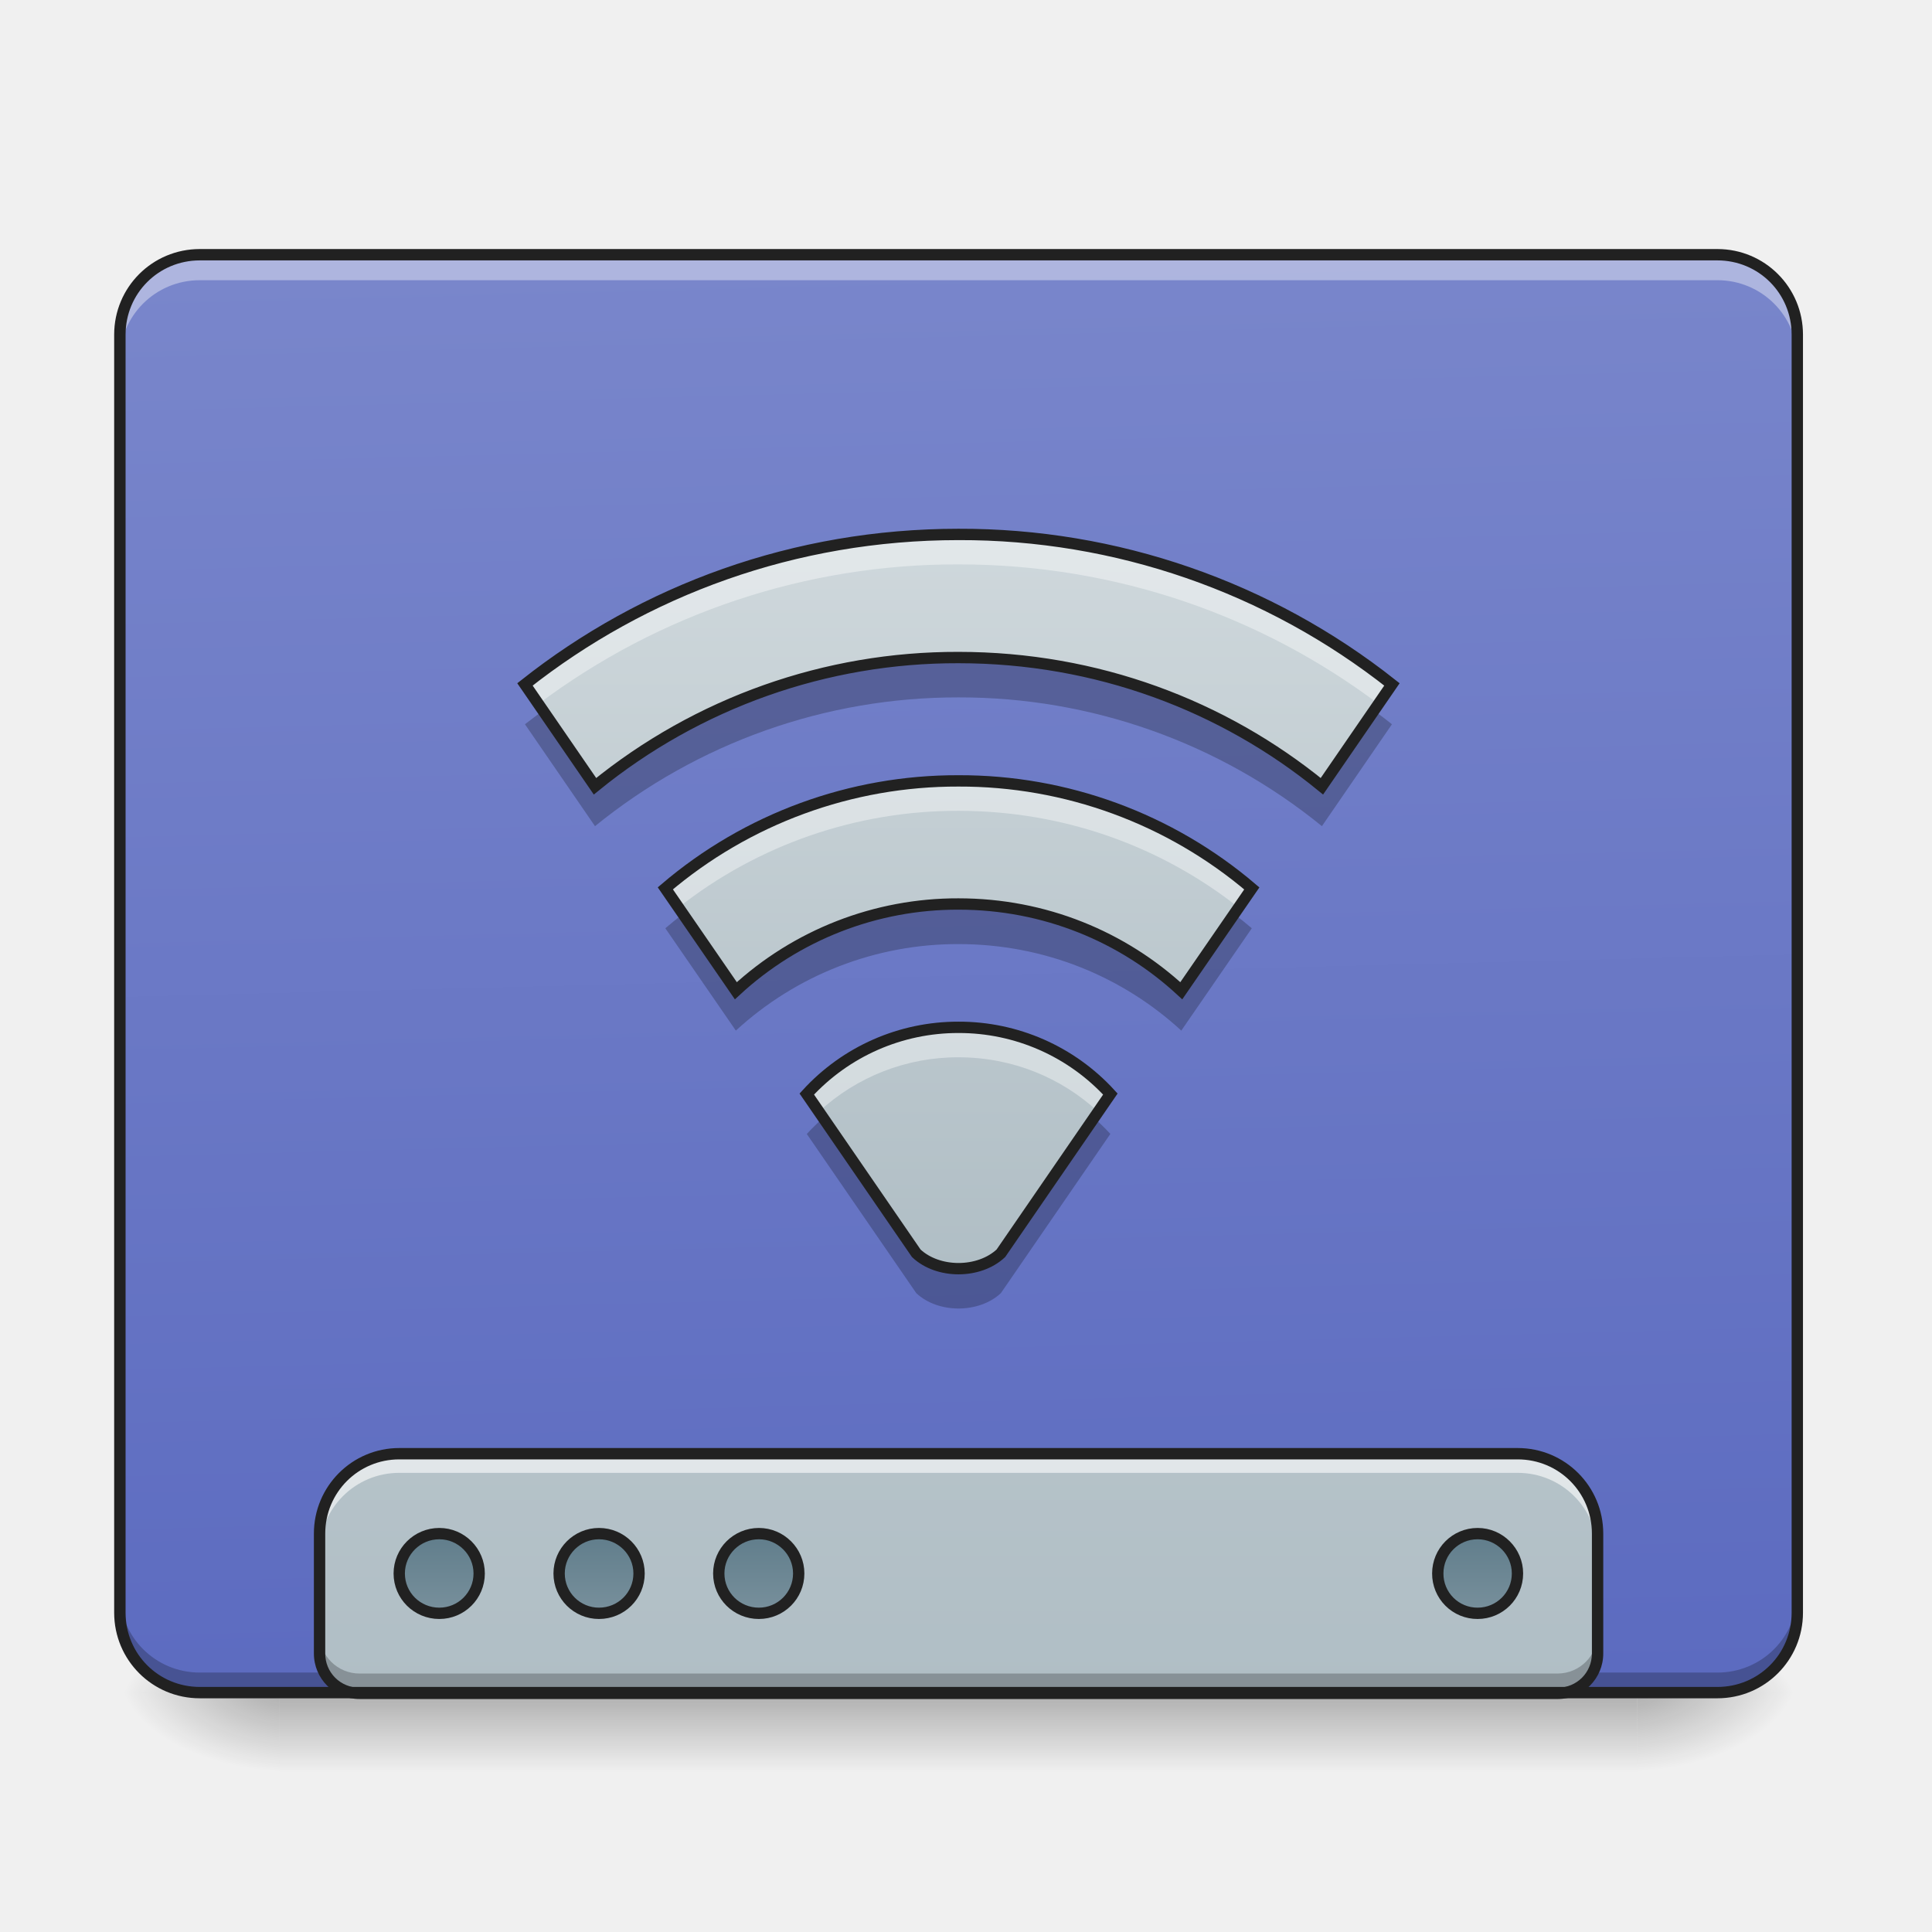
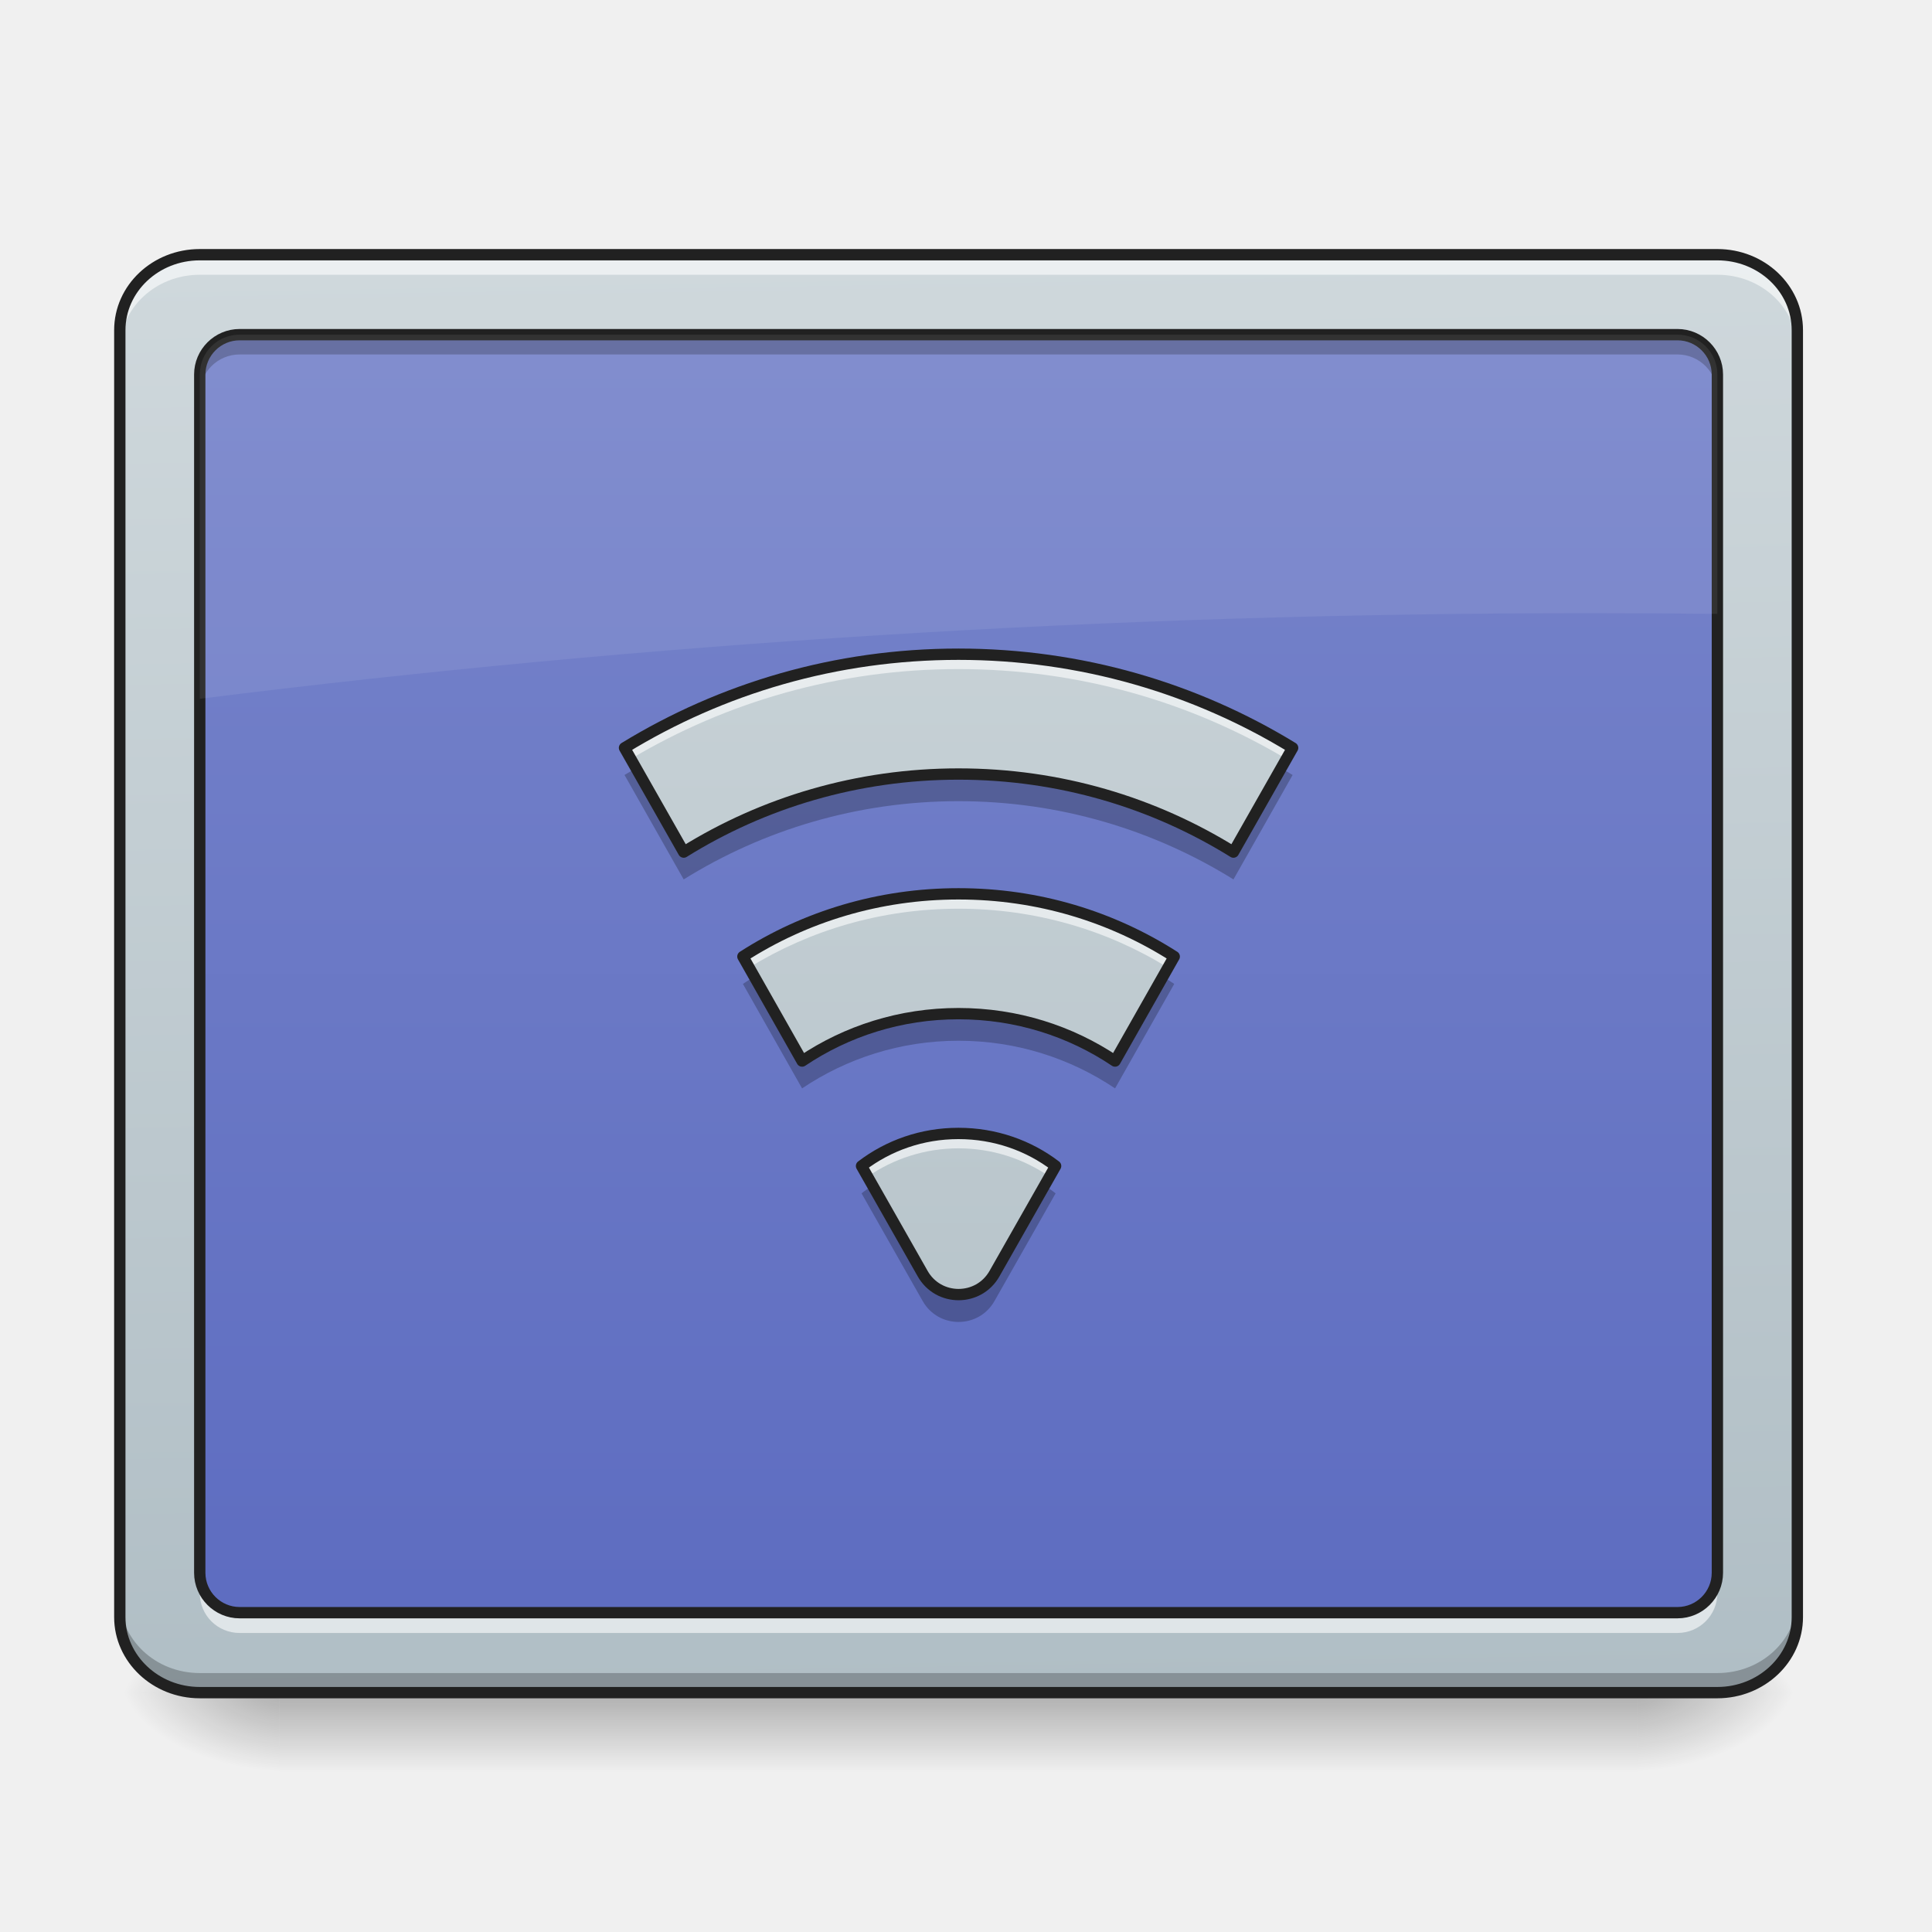
- <svg xmlns="http://www.w3.org/2000/svg" width="32" height="32">
+ <svg xmlns="http://www.w3.org/2000/svg" width="32px" height="32px" viewBox="0 0 32 32" version="1.1">
  <defs>
-     <linearGradient id="a" gradientUnits="userSpaceOnUse" x1="254" y1="233.5" x2="254" y2="254.667" gradientTransform="matrix(.0625 0 0 .0625 0 13.439)">
-       <stop offset="0" stop-opacity=".275" />
-       <stop offset="1" stop-opacity="0" />
+     <linearGradient id="linear0" gradientUnits="userSpaceOnUse" x1="254" y1="233.5" x2="254" y2="254.667" gradientTransform="matrix(0.062506,0,0,0.062506,-0.661532,13.43878)">
+       <stop offset="0" style="stop-color:rgb(0%,0%,0%);stop-opacity:0.275;" />
+       <stop offset="1" style="stop-color:rgb(0%,0%,0%);stop-opacity:0;" />
    </linearGradient>
-     <radialGradient id="b" gradientUnits="userSpaceOnUse" cx="450.909" cy="189.579" fx="450.909" fy="189.579" r="21.167" gradientTransform="matrix(0 -.07813 -.14064 0 53.454 63.595)">
-       <stop offset="0" stop-opacity=".314" />
-       <stop offset=".222" stop-opacity=".275" />
-       <stop offset="1" stop-opacity="0" />
+     <radialGradient id="radial0" gradientUnits="userSpaceOnUse" cx="450.909" cy="189.579" fx="450.909" fy="189.579" r="21.167" gradientTransform="matrix(0.00000017417,-0.0781325,-0.140638,-0.000000101539,53.45369,63.59533)">
+       <stop offset="0" style="stop-color:rgb(0%,0%,0%);stop-opacity:0.314;" />
+       <stop offset="0.222" style="stop-color:rgb(0%,0%,0%);stop-opacity:0.275;" />
+       <stop offset="1" style="stop-color:rgb(0%,0%,0%);stop-opacity:0;" />
    </radialGradient>
-     <radialGradient id="c" gradientUnits="userSpaceOnUse" cx="450.909" cy="189.579" fx="450.909" fy="189.579" r="21.167" gradientTransform="matrix(0 .07813 .14064 0 -21.7 -7.527)">
-       <stop offset="0" stop-opacity=".314" />
-       <stop offset=".222" stop-opacity=".275" />
-       <stop offset="1" stop-opacity="0" />
+     <radialGradient id="radial1" gradientUnits="userSpaceOnUse" cx="450.909" cy="189.579" fx="450.909" fy="189.579" r="21.167" gradientTransform="matrix(-0.00000017417,0.0781325,0.140638,0.000000101539,-21.70065,-7.527479)">
+       <stop offset="0" style="stop-color:rgb(0%,0%,0%);stop-opacity:0.314;" />
+       <stop offset="0.222" style="stop-color:rgb(0%,0%,0%);stop-opacity:0.275;" />
+       <stop offset="1" style="stop-color:rgb(0%,0%,0%);stop-opacity:0;" />
    </radialGradient>
-     <radialGradient id="d" gradientUnits="userSpaceOnUse" cx="450.909" cy="189.579" fx="450.909" fy="189.579" r="21.167" gradientTransform="matrix(0 -.07813 .14064 0 -21.7 63.595)">
-       <stop offset="0" stop-opacity=".314" />
-       <stop offset=".222" stop-opacity=".275" />
-       <stop offset="1" stop-opacity="0" />
+     <radialGradient id="radial2" gradientUnits="userSpaceOnUse" cx="450.909" cy="189.579" fx="450.909" fy="189.579" r="21.167" gradientTransform="matrix(-0.00000017417,-0.0781325,0.140638,-0.000000101539,-21.70065,63.59533)">
+       <stop offset="0" style="stop-color:rgb(0%,0%,0%);stop-opacity:0.314;" />
+       <stop offset="0.222" style="stop-color:rgb(0%,0%,0%);stop-opacity:0.275;" />
+       <stop offset="1" style="stop-color:rgb(0%,0%,0%);stop-opacity:0;" />
    </radialGradient>
-     <radialGradient id="e" gradientUnits="userSpaceOnUse" cx="450.909" cy="189.579" fx="450.909" fy="189.579" r="21.167" gradientTransform="matrix(0 .07813 -.14064 0 53.454 -7.527)">
-       <stop offset="0" stop-opacity=".314" />
-       <stop offset=".222" stop-opacity=".275" />
-       <stop offset="1" stop-opacity="0" />
+     <radialGradient id="radial3" gradientUnits="userSpaceOnUse" cx="450.909" cy="189.579" fx="450.909" fy="189.579" r="21.167" gradientTransform="matrix(0.00000017417,0.0781325,-0.140638,0.000000101539,53.45369,-7.527479)">
+       <stop offset="0" style="stop-color:rgb(0%,0%,0%);stop-opacity:0.314;" />
+       <stop offset="0.222" style="stop-color:rgb(0%,0%,0%);stop-opacity:0.275;" />
+       <stop offset="1" style="stop-color:rgb(0%,0%,0%);stop-opacity:0;" />
    </radialGradient>
-     <linearGradient id="f" gradientUnits="userSpaceOnUse" x1="306.917" y1="-25.792" x2="305.955" y2="-135.329" gradientTransform="matrix(.07535 0 0 .21741 -5.854 33.641)">
-       <stop offset="0" stop-color="#5c6bc0" />
-       <stop offset="1" stop-color="#7986cb" />
+     <linearGradient id="linear1" gradientUnits="userSpaceOnUse" x1="306.753" y1="-16.485" x2="305.955" y2="-141.415" gradientTransform="matrix(0.0720736,0,0,0.190626,-4.909206,31.17649)">
+       <stop offset="0" style="stop-color:rgb(69.02%,74.51%,77.255%);stop-opacity:1;" />
+       <stop offset="1" style="stop-color:rgb(81.176%,84.706%,86.275%);stop-opacity:1;" />
    </linearGradient>
-     <linearGradient id="g" gradientUnits="userSpaceOnUse" x1="1120" y1="1695.118" x2="1120" y2="255.118" gradientTransform="matrix(.01654 0 0 .01654 0 .014)">
-       <stop offset="0" stop-color="#b0bec5" />
-       <stop offset="1" stop-color="#cfd8dc" />
+     <linearGradient id="linear2" gradientUnits="userSpaceOnUse" x1="254" y1="233.5" x2="254" y2="-147.5" gradientTransform="matrix(0.062506,0,0,0.062506,0,13.43878)">
+       <stop offset="0" style="stop-color:rgb(36.078%,41.961%,75.294%);stop-opacity:1;" />
+       <stop offset="1" style="stop-color:rgb(47.451%,52.549%,79.608%);stop-opacity:1;" />
    </linearGradient>
-     <linearGradient id="h" gradientUnits="userSpaceOnUse" x1="444.5" y1="185.875" x2="444.5" y2="148.833" gradientTransform="matrix(.5 0 0 .57143 -105.833 106.338)">
-       <stop offset="0" stop-color="#78909c" />
-       <stop offset="1" stop-color="#607d8b" />
-     </linearGradient>
-     <linearGradient id="i" gradientUnits="userSpaceOnUse" x1="444.5" y1="185.875" x2="444.5" y2="148.833" gradientTransform="matrix(.5 0 0 .57143 -63.5 106.338)">
-       <stop offset="0" stop-color="#78909c" />
-       <stop offset="1" stop-color="#607d8b" />
-     </linearGradient>
-     <linearGradient id="j" gradientUnits="userSpaceOnUse" x1="444.5" y1="185.875" x2="444.5" y2="148.833" gradientTransform="matrix(.5 0 0 .57143 -21.167 106.338)">
-       <stop offset="0" stop-color="#78909c" />
-       <stop offset="1" stop-color="#607d8b" />
-     </linearGradient>
-     <linearGradient id="k" gradientUnits="userSpaceOnUse" x1="444.5" y1="185.875" x2="444.5" y2="148.833" gradientTransform="matrix(.5 0 0 .57143 169.333 106.338)">
-       <stop offset="0" stop-color="#78909c" />
-       <stop offset="1" stop-color="#607d8b" />
-     </linearGradient>
-     <linearGradient id="l" gradientUnits="userSpaceOnUse" x1="254" y1="233.5" x2="254" y2="-147.5" gradientTransform="matrix(.03215 0 0 .03215 7.711 13.506)">
-       <stop offset="0" stop-color="#b0bec5" />
-       <stop offset="1" stop-color="#cfd8dc" />
+     <linearGradient id="linear3" gradientUnits="userSpaceOnUse" x1="254" y1="233.5" x2="254" y2="-147.5" gradientTransform="matrix(0.062506,0,0,0.062506,0,13.43878)">
+       <stop offset="0" style="stop-color:rgb(69.02%,74.51%,77.255%);stop-opacity:1;" />
+       <stop offset="1" style="stop-color:rgb(81.176%,84.706%,86.275%);stop-opacity:1;" />
    </linearGradient>
  </defs>
-   <path d="M4.629 28.035H27.12v1.32H4.63zm0 0" fill="url(#a)" />
-   <path d="M27.121 28.035h2.649v-1.324H27.12zm0 0" fill="url(#b)" />
-   <path d="M4.629 28.035H1.984v1.32H4.63zm0 0" fill="url(#c)" />
-   <path d="M4.629 28.035H1.984v-1.324H4.63zm0 0" fill="url(#d)" />
-   <path d="M27.121 28.035h2.649v1.32H27.12zm0 0" fill="url(#e)" />
-   <path d="M3.309 4.219h25.136c.73 0 1.325.593 1.325 1.324v21.168c0 .73-.594 1.324-1.325 1.324H3.31c-.73 0-1.325-.594-1.325-1.324V5.543c0-.73.594-1.324 1.325-1.324zm0 0" fill="url(#f)" />
-   <path d="M3.309 28.047a1.32 1.32 0 0 1-1.325-1.324v-.344c0 .734.59 1.324 1.325 1.324h25.136a1.32 1.32 0 0 0 1.325-1.324v.344a1.32 1.32 0 0 1-1.325 1.324zm0 0" fill-opacity=".235" />
-   <path d="M6.613 24.078c-.73 0-1.32.59-1.32 1.324v1.985c0 .367.293.66.66.66h19.848a.66.66 0 0 0 .66-.66v-1.985a1.32 1.32 0 0 0-1.324-1.324zm0 0" fill="url(#g)" />
-   <path d="M116.426 191.399c5.812 0 10.562 4.75 10.562 10.561 0 5.875-4.75 10.562-10.562 10.562-5.874 0-10.624-4.687-10.624-10.562 0-5.812 4.75-10.561 10.624-10.561zm0 0" transform="matrix(.0625 0 0 .0625 0 13.439)" fill="url(#h)" stroke-width="3" stroke-linecap="round" stroke="#212121" />
-   <path d="M158.735 191.399c5.874 0 10.624 4.75 10.624 10.561 0 5.875-4.75 10.562-10.624 10.562-5.812 0-10.562-4.687-10.562-10.562 0-5.812 4.75-10.561 10.562-10.561zm0 0" transform="matrix(.0625 0 0 .0625 0 13.439)" fill="url(#i)" stroke-width="3" stroke-linecap="round" stroke="#212121" />
-   <path d="M201.106 191.399c5.812 0 10.561 4.75 10.561 10.561 0 5.875-4.75 10.562-10.561 10.562-5.875 0-10.624-4.687-10.624-10.562 0-5.812 4.75-10.561 10.624-10.561zm0 0" transform="matrix(.0625 0 0 .0625 0 13.439)" fill="url(#j)" stroke-width="3" stroke-linecap="round" stroke="#212121" />
-   <path d="M391.588 191.399c5.812 0 10.561 4.75 10.561 10.561 0 5.875-4.75 10.562-10.561 10.562a10.509 10.509 0 0 1-10.562-10.562c0-5.812 4.687-10.561 10.562-10.561zm0 0" transform="matrix(.0625 0 0 .0625 0 13.439)" fill="url(#k)" stroke-width="3" stroke-linecap="round" stroke="#212121" />
-   <path d="M6.613 24.078c-.73 0-1.32.59-1.32 1.324v.317c0-.735.59-1.324 1.32-1.324h18.524c.734 0 1.324.59 1.324 1.324v-.317a1.32 1.32 0 0 0-1.324-1.324zm0 0" fill="#fff" fill-opacity=".588" />
-   <path d="M5.293 27.055v.332c0 .367.293.66.66.66h19.848a.66.66 0 0 0 .66-.66v-.332a.663.663 0 0 1-.66.664H5.953a.66.66 0 0 1-.66-.664zm0 0" fill-opacity=".235" />
-   <path d="M6.613 23.984c-.781 0-1.414.633-1.414 1.418v1.985c0 .418.336.754.754.754h19.848a.754.754 0 0 0 .754-.754v-1.985c0-.785-.633-1.418-1.418-1.418zm0 .188h18.524c.683 0 1.23.547 1.23 1.23v1.985c0 .316-.25.566-.566.566H5.953a.562.562 0 0 1-.566-.566v-1.985c0-.683.547-1.23 1.226-1.23zm0 0" fill="#212121" />
-   <path d="M3.309 4.297a1.32 1.32 0 0 0-1.325 1.32v.344c0-.73.59-1.32 1.325-1.32h25.136c.735 0 1.325.59 1.325 1.32v-.344c0-.73-.59-1.32-1.325-1.32zm0 0" fill="#fff" fill-opacity=".392" />
-   <path d="M3.309 4.125c-.786 0-1.418.633-1.418 1.418v21.168c0 .785.632 1.418 1.418 1.418h25.136c.785 0 1.418-.633 1.418-1.418V5.543c0-.785-.633-1.418-1.418-1.418zm0 .188h25.136c.684 0 1.23.546 1.23 1.23v21.168c0 .684-.546 1.23-1.23 1.23H3.31c-.684 0-1.23-.546-1.23-1.23V5.543c0-.684.546-1.23 1.23-1.23zm0 0" fill="#212121" />
-   <path d="M15.875 8.852c-2.715 0-5.207.925-7.18 2.484l1.16 1.687a9.493 9.493 0 0 1 6.02-2.132c2.29 0 4.383.796 6.02 2.132l1.16-1.687a11.516 11.516 0 0 0-7.18-2.484zm0 4.082a7.45 7.45 0 0 0-4.855 1.78l1.168 1.696a5.41 5.41 0 0 1 3.687-1.437c1.43 0 2.723.543 3.691 1.437l1.168-1.695a7.452 7.452 0 0 0-4.859-1.781zm0 4.082a3.39 3.39 0 0 0-2.512 1.105l1.813 2.637c.36.34 1.039.34 1.402 0l1.813-2.637a3.393 3.393 0 0 0-2.516-1.105zm0 0" fill="url(#l)" />
-   <path d="M15.875 8.852c-2.715 0-5.207.925-7.18 2.484l.223.324a11.54 11.54 0 0 1 6.957-2.312c2.617 0 5.023.859 6.957 2.312l.223-.324a11.516 11.516 0 0 0-7.18-2.484zm0 4.082a7.45 7.45 0 0 0-4.855 1.78l.218.317a7.459 7.459 0 0 1 4.637-1.601c1.758 0 3.367.597 4.64 1.601l.22-.316a7.452 7.452 0 0 0-4.86-1.781zm0 4.082a3.39 3.39 0 0 0-2.512 1.105l.2.293a3.389 3.389 0 0 1 2.312-.902c.895 0 1.707.34 2.313.902l.203-.293a3.393 3.393 0 0 0-2.516-1.105zm0 0" fill="#fff" fill-opacity=".392" />
-   <path d="M15.875 10.883a9.512 9.512 0 0 0-6.02 2.129L9 11.766c-.102.074-.203.152-.305.23l1.16 1.688a9.516 9.516 0 0 1 6.02-2.133 9.5 9.5 0 0 1 6.02 2.133l1.16-1.688a8.741 8.741 0 0 0-.301-.23l-.86 1.246a9.496 9.496 0 0 0-6.019-2.13zm0 4.082a5.425 5.425 0 0 0-3.688 1.433l-.87-1.261c-.102.074-.2.156-.297.238l1.168 1.695a5.425 5.425 0 0 1 3.687-1.433c1.43 0 2.723.543 3.691 1.433l1.168-1.695a5.66 5.66 0 0 0-.297-.238l-.87 1.261a5.427 5.427 0 0 0-3.692-1.433zm-2.238 3.547a4.45 4.45 0 0 0-.274.27l1.813 2.636c.36.34 1.039.34 1.402 0l1.813-2.637a3.623 3.623 0 0 0-.278-.27l-1.535 2.235c-.363.34-1.043.34-1.402 0zm0 0" fill-opacity=".235" />
-   <path d="M15.875 8.852c-2.715 0-5.207.925-7.18 2.484l1.16 1.687a9.493 9.493 0 0 1 6.02-2.132c2.29 0 4.383.796 6.02 2.132l1.16-1.687a11.516 11.516 0 0 0-7.18-2.484zm0 4.082a7.45 7.45 0 0 0-4.855 1.78l1.168 1.696a5.41 5.41 0 0 1 3.687-1.437c1.43 0 2.723.543 3.691 1.437l1.168-1.695a7.452 7.452 0 0 0-4.859-1.781zm0 4.082a3.39 3.39 0 0 0-2.512 1.105l1.813 2.637c.36.34 1.039.34 1.402 0l1.813-2.637a3.393 3.393 0 0 0-2.516-1.105zm0 0" fill="none" stroke-width=".188" stroke-linecap="round" stroke="#212121" />
+   <g id="surface1">
+     <path style=" stroke:none;fill-rule:nonzero;fill:url(#linear0);" d="M 4.629 28.109 L 27.121 28.109 L 27.121 29.355 L 4.629 29.355 Z M 4.629 28.109 " />
+     <path style=" stroke:none;fill-rule:nonzero;fill:url(#radial0);" d="M 27.121 28.035 L 29.77 28.035 L 29.77 26.711 L 27.121 26.711 Z M 27.121 28.035 " />
+     <path style=" stroke:none;fill-rule:nonzero;fill:url(#radial1);" d="M 4.629 28.035 L 1.984 28.035 L 1.984 29.355 L 4.629 29.355 Z M 4.629 28.035 " />
+     <path style=" stroke:none;fill-rule:nonzero;fill:url(#radial2);" d="M 4.629 28.035 L 1.984 28.035 L 1.984 26.711 L 4.629 26.711 Z M 4.629 28.035 " />
+     <path style=" stroke:none;fill-rule:nonzero;fill:url(#radial3);" d="M 27.121 28.035 L 29.77 28.035 L 29.77 29.355 L 27.121 29.355 Z M 27.121 28.035 " />
+     <path style=" stroke:none;fill-rule:nonzero;fill:url(#linear1);" d="M 3.309 4.219 L 28.445 4.219 C 29.176 4.219 29.77 4.777 29.77 5.469 L 29.77 26.785 C 29.77 27.473 29.176 28.035 28.445 28.035 L 3.309 28.035 C 2.578 28.035 1.984 27.473 1.984 26.785 L 1.984 5.469 C 1.984 4.777 2.578 4.219 3.309 4.219 Z M 3.309 4.219 " />
+     <path style=" stroke:none;fill-rule:nonzero;fill:url(#linear2);" d="M 3.969 5.543 L 27.785 5.543 C 28.148 5.543 28.445 5.84 28.445 6.203 L 28.445 26.051 C 28.445 26.414 28.148 26.711 27.785 26.711 L 3.969 26.711 C 3.605 26.711 3.309 26.414 3.309 26.051 L 3.309 6.203 C 3.309 5.84 3.605 5.543 3.969 5.543 Z M 3.969 5.543 " />
+     <path style=" stroke:none;fill-rule:nonzero;fill:rgb(100%,100%,100%);fill-opacity:0.588;" d="M 3.309 4.219 C 2.574 4.219 1.984 4.777 1.984 5.469 L 1.984 5.801 C 1.984 5.105 2.574 4.551 3.309 4.551 L 28.445 4.551 C 29.18 4.551 29.77 5.105 29.77 5.801 L 29.77 5.469 C 29.77 4.777 29.18 4.219 28.445 4.219 Z M 3.309 4.219 " />
+     <path style=" stroke:none;fill-rule:nonzero;fill:rgb(0%,0%,0%);fill-opacity:0.235;" d="M 3.309 28.043 C 2.574 28.043 1.984 27.484 1.984 26.793 L 1.984 26.461 C 1.984 27.156 2.574 27.711 3.309 27.711 L 28.445 27.711 C 29.18 27.711 29.77 27.156 29.77 26.461 L 29.77 26.793 C 29.77 27.484 29.18 28.043 28.445 28.043 Z M 3.309 28.043 " />
+     <path style="fill:none;stroke-width:3;stroke-linecap:round;stroke-linejoin:miter;stroke:rgb(12.941%,12.941%,12.941%);stroke-opacity:1;stroke-miterlimit:4;" d="M 52.932 -147.506 L 455.082 -147.506 C 466.768 -147.506 476.267 -138.57 476.267 -127.508 L 476.267 213.522 C 476.267 224.521 466.768 233.52 455.082 233.52 L 52.932 233.52 C 41.246 233.52 31.747 224.521 31.747 213.522 L 31.747 -127.508 C 31.747 -138.57 41.246 -147.506 52.932 -147.506 Z M 52.932 -147.506 " transform="matrix(0.062506,0,0,0.062506,0,13.43878)" />
+     <path style=" stroke:none;fill-rule:nonzero;fill:rgb(0%,0%,0%);fill-opacity:0.235;" d="M 3.969 5.625 C 3.602 5.625 3.309 5.922 3.309 6.285 L 3.309 6.535 C 3.309 6.168 3.602 5.871 3.969 5.871 L 27.785 5.871 C 28.148 5.871 28.445 6.168 28.445 6.535 L 28.445 6.285 C 28.445 5.922 28.148 5.625 27.785 5.625 Z M 3.969 5.625 " />
+     <path style=" stroke:none;fill-rule:nonzero;fill:rgb(100%,100%,100%);fill-opacity:0.588;" d="M 3.969 27.047 C 3.602 27.047 3.309 26.754 3.309 26.387 L 3.309 26.141 C 3.309 26.504 3.602 26.801 3.969 26.801 L 27.785 26.801 C 28.148 26.801 28.445 26.504 28.445 26.141 L 28.445 26.387 C 28.445 26.754 28.148 27.047 27.785 27.047 Z M 3.969 27.047 " />
+     <path style="fill:none;stroke-width:3;stroke-linecap:round;stroke-linejoin:round;stroke:rgb(12.941%,12.941%,12.941%);stroke-opacity:1;stroke-miterlimit:4;" d="M 63.494 -126.321 L 444.52 -126.321 C 450.332 -126.321 455.082 -121.571 455.082 -115.759 L 455.082 201.773 C 455.082 207.585 450.332 212.334 444.52 212.334 L 63.494 212.334 C 57.682 212.334 52.932 207.585 52.932 201.773 L 52.932 -115.759 C 52.932 -121.571 57.682 -126.321 63.494 -126.321 Z M 63.494 -126.321 " transform="matrix(0.062506,0,0,0.062506,0,13.43878)" />
+     <path style=" stroke:none;fill-rule:nonzero;fill:rgb(100%,100%,100%);fill-opacity:0.078;" d="M 3.969 5.543 C 3.602 5.543 3.309 5.836 3.309 6.203 L 3.309 11.574 C 10.695 10.648 18.402 10.156 26.332 10.156 C 27.039 10.156 27.742 10.16 28.445 10.168 L 28.445 6.203 C 28.445 5.836 28.148 5.543 27.785 5.543 Z M 3.969 5.543 " />
+     <path style=" stroke:none;fill-rule:nonzero;fill:url(#linear3);" d="M 15.875 10.836 C 13.844 10.836 11.953 11.402 10.344 12.387 L 11.324 14.113 C 12.641 13.293 14.203 12.82 15.875 12.82 C 17.551 12.82 19.109 13.293 20.43 14.113 L 21.41 12.387 C 19.801 11.402 17.906 10.836 15.875 10.836 Z M 15.875 14.805 C 14.559 14.805 13.332 15.184 12.305 15.844 L 13.285 17.574 C 14.023 17.078 14.914 16.789 15.875 16.789 C 16.84 16.789 17.73 17.078 18.469 17.574 L 19.449 15.844 C 18.418 15.184 17.195 14.805 15.875 14.805 Z M 15.875 18.773 C 15.27 18.773 14.715 18.973 14.27 19.312 L 15.281 21.094 C 15.543 21.559 16.211 21.559 16.473 21.094 L 17.484 19.312 C 17.039 18.973 16.48 18.773 15.875 18.773 Z M 15.875 18.773 " />
+     <path style=" stroke:none;fill-rule:nonzero;fill:rgb(100%,100%,100%);fill-opacity:0.588;" d="M 15.875 10.836 C 13.844 10.836 11.953 11.402 10.344 12.387 L 10.449 12.57 C 12.035 11.625 13.891 11.082 15.875 11.082 C 17.863 11.082 19.719 11.625 21.305 12.57 L 21.41 12.387 C 19.801 11.402 17.906 10.836 15.875 10.836 Z M 15.875 14.805 C 14.559 14.805 13.332 15.184 12.305 15.844 L 12.406 16.027 C 13.414 15.406 14.602 15.051 15.875 15.051 C 17.152 15.051 18.34 15.406 19.344 16.027 L 19.449 15.844 C 18.418 15.184 17.195 14.805 15.875 14.805 Z M 15.875 18.773 C 15.27 18.773 14.715 18.973 14.27 19.312 L 14.371 19.488 C 14.797 19.195 15.316 19.02 15.875 19.02 C 16.438 19.02 16.957 19.195 17.383 19.488 L 17.484 19.312 C 17.039 18.973 16.48 18.773 15.875 18.773 Z M 15.875 18.773 " />
+     <path style=" stroke:none;fill-rule:nonzero;fill:rgb(0%,0%,0%);fill-opacity:0.235;" d="M 10.535 12.723 C 10.473 12.762 10.406 12.797 10.344 12.836 L 11.324 14.566 C 12.641 13.746 14.203 13.27 15.875 13.27 C 17.551 13.27 19.109 13.746 20.43 14.566 L 21.41 12.836 C 21.348 12.797 21.281 12.762 21.219 12.723 L 20.43 14.113 C 19.109 13.293 17.551 12.82 15.875 12.82 C 14.203 12.82 12.641 13.293 11.324 14.113 Z M 12.492 16.18 C 12.43 16.215 12.367 16.254 12.305 16.297 L 13.285 18.027 C 14.023 17.531 14.914 17.238 15.875 17.238 C 16.84 17.238 17.73 17.531 18.469 18.027 L 19.449 16.297 C 19.387 16.254 19.324 16.215 19.258 16.18 L 18.469 17.574 C 17.73 17.078 16.84 16.789 15.875 16.789 C 14.914 16.789 14.023 17.078 13.285 17.574 Z M 14.453 19.637 C 14.391 19.676 14.328 19.719 14.27 19.766 L 15.281 21.547 C 15.543 22.012 16.211 22.012 16.473 21.547 L 17.484 19.766 C 17.426 19.719 17.363 19.676 17.301 19.637 L 16.473 21.094 C 16.211 21.559 15.543 21.559 15.281 21.094 Z M 14.453 19.637 " />
+     <path style="fill:none;stroke-width:3;stroke-linecap:round;stroke-linejoin:round;stroke:rgb(12.941%,12.941%,12.941%);stroke-opacity:1;stroke-miterlimit:4;" d="M 253.976 -41.642 C 221.479 -41.642 191.232 -32.58 165.484 -16.831 L 181.17 10.791 C 202.231 -2.333 227.228 -9.895 253.976 -9.895 C 280.786 -9.895 305.721 -2.333 326.844 10.791 L 342.53 -16.831 C 316.782 -32.58 286.473 -41.642 253.976 -41.642 Z M 253.976 21.852 C 232.915 21.852 213.292 27.914 196.856 38.476 L 212.542 66.161 C 224.354 58.224 238.602 53.599 253.976 53.599 C 269.412 53.599 283.66 58.224 295.472 66.161 L 311.158 38.476 C 294.659 27.914 275.099 21.852 253.976 21.852 Z M 253.976 85.346 C 244.289 85.346 235.415 88.534 228.291 93.97 L 244.477 122.468 C 248.664 129.905 259.35 129.905 263.537 122.468 L 279.723 93.97 C 272.599 88.534 263.662 85.346 253.976 85.346 Z M 253.976 85.346 " transform="matrix(0.062506,0,0,0.062506,0,13.43878)" />
+   </g>
</svg>
